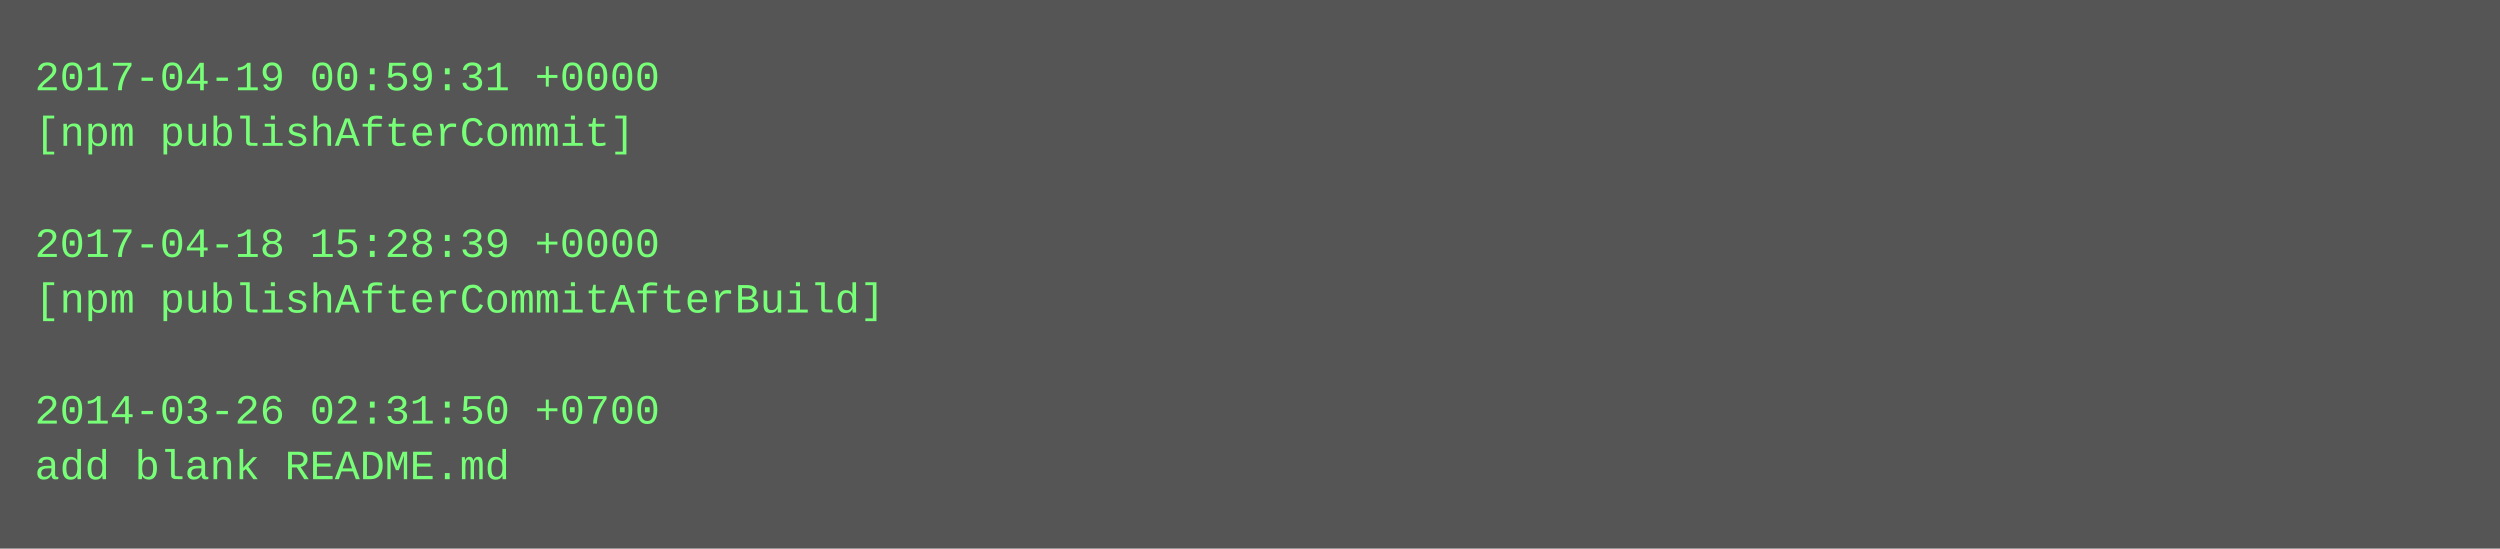
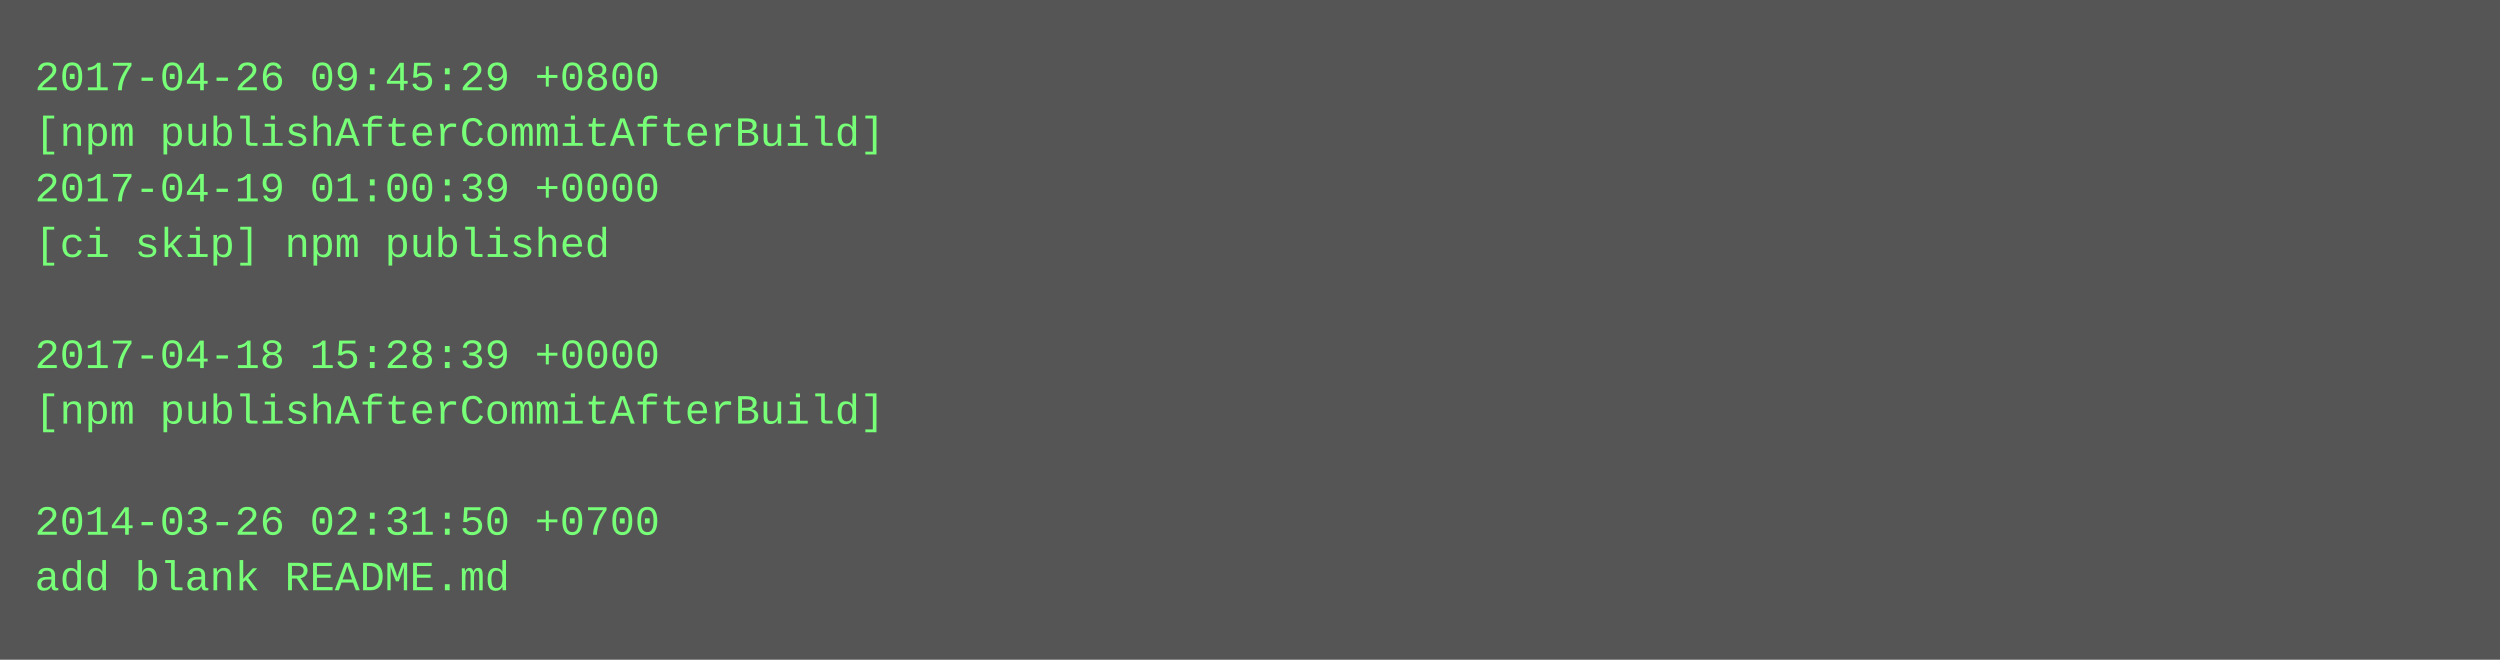
- <svg xmlns="http://www.w3.org/2000/svg" height="158" width="720">
-   <rect height="158" fill="#555" width="720" />
+ <svg xmlns="http://www.w3.org/2000/svg" height="190" width="720">
+   <rect height="190" fill="#555" width="720" />
  <text fill="#7f7" font-family="Courier New" font-size="12" xml:space="preserve">
-     <tspan x="10" y="26">2017-04-19 00:59:31 +0000</tspan>
-     <tspan x="10" y="42">[npm publishAfterCommit]</tspan>
-     <tspan x="10" y="58" />
-     <tspan x="10" y="74">2017-04-18 15:28:39 +0000</tspan>
-     <tspan x="10" y="90">[npm publishAfterCommitAfterBuild]</tspan>
-     <tspan x="10" y="106" />
-     <tspan x="10" y="122">2014-03-26 02:31:50 +0700</tspan>
-     <tspan x="10" y="138">add blank README.md</tspan>
+     <tspan x="10" y="26">2017-04-26 09:45:29 +0800</tspan>
+     <tspan x="10" y="42">[npm publishAfterCommitAfterBuild]</tspan>
+     <tspan x="10" y="58">2017-04-19 01:00:39 +0000</tspan>
+     <tspan x="10" y="74">[ci skip] npm published</tspan>
+     <tspan x="10" y="90" />
+     <tspan x="10" y="106">2017-04-18 15:28:39 +0000</tspan>
+     <tspan x="10" y="122">[npm publishAfterCommitAfterBuild]</tspan>
+     <tspan x="10" y="138" />
+     <tspan x="10" y="154">2014-03-26 02:31:50 +0700</tspan>
+     <tspan x="10" y="170">add blank README.md</tspan>
  </text>
</svg>
